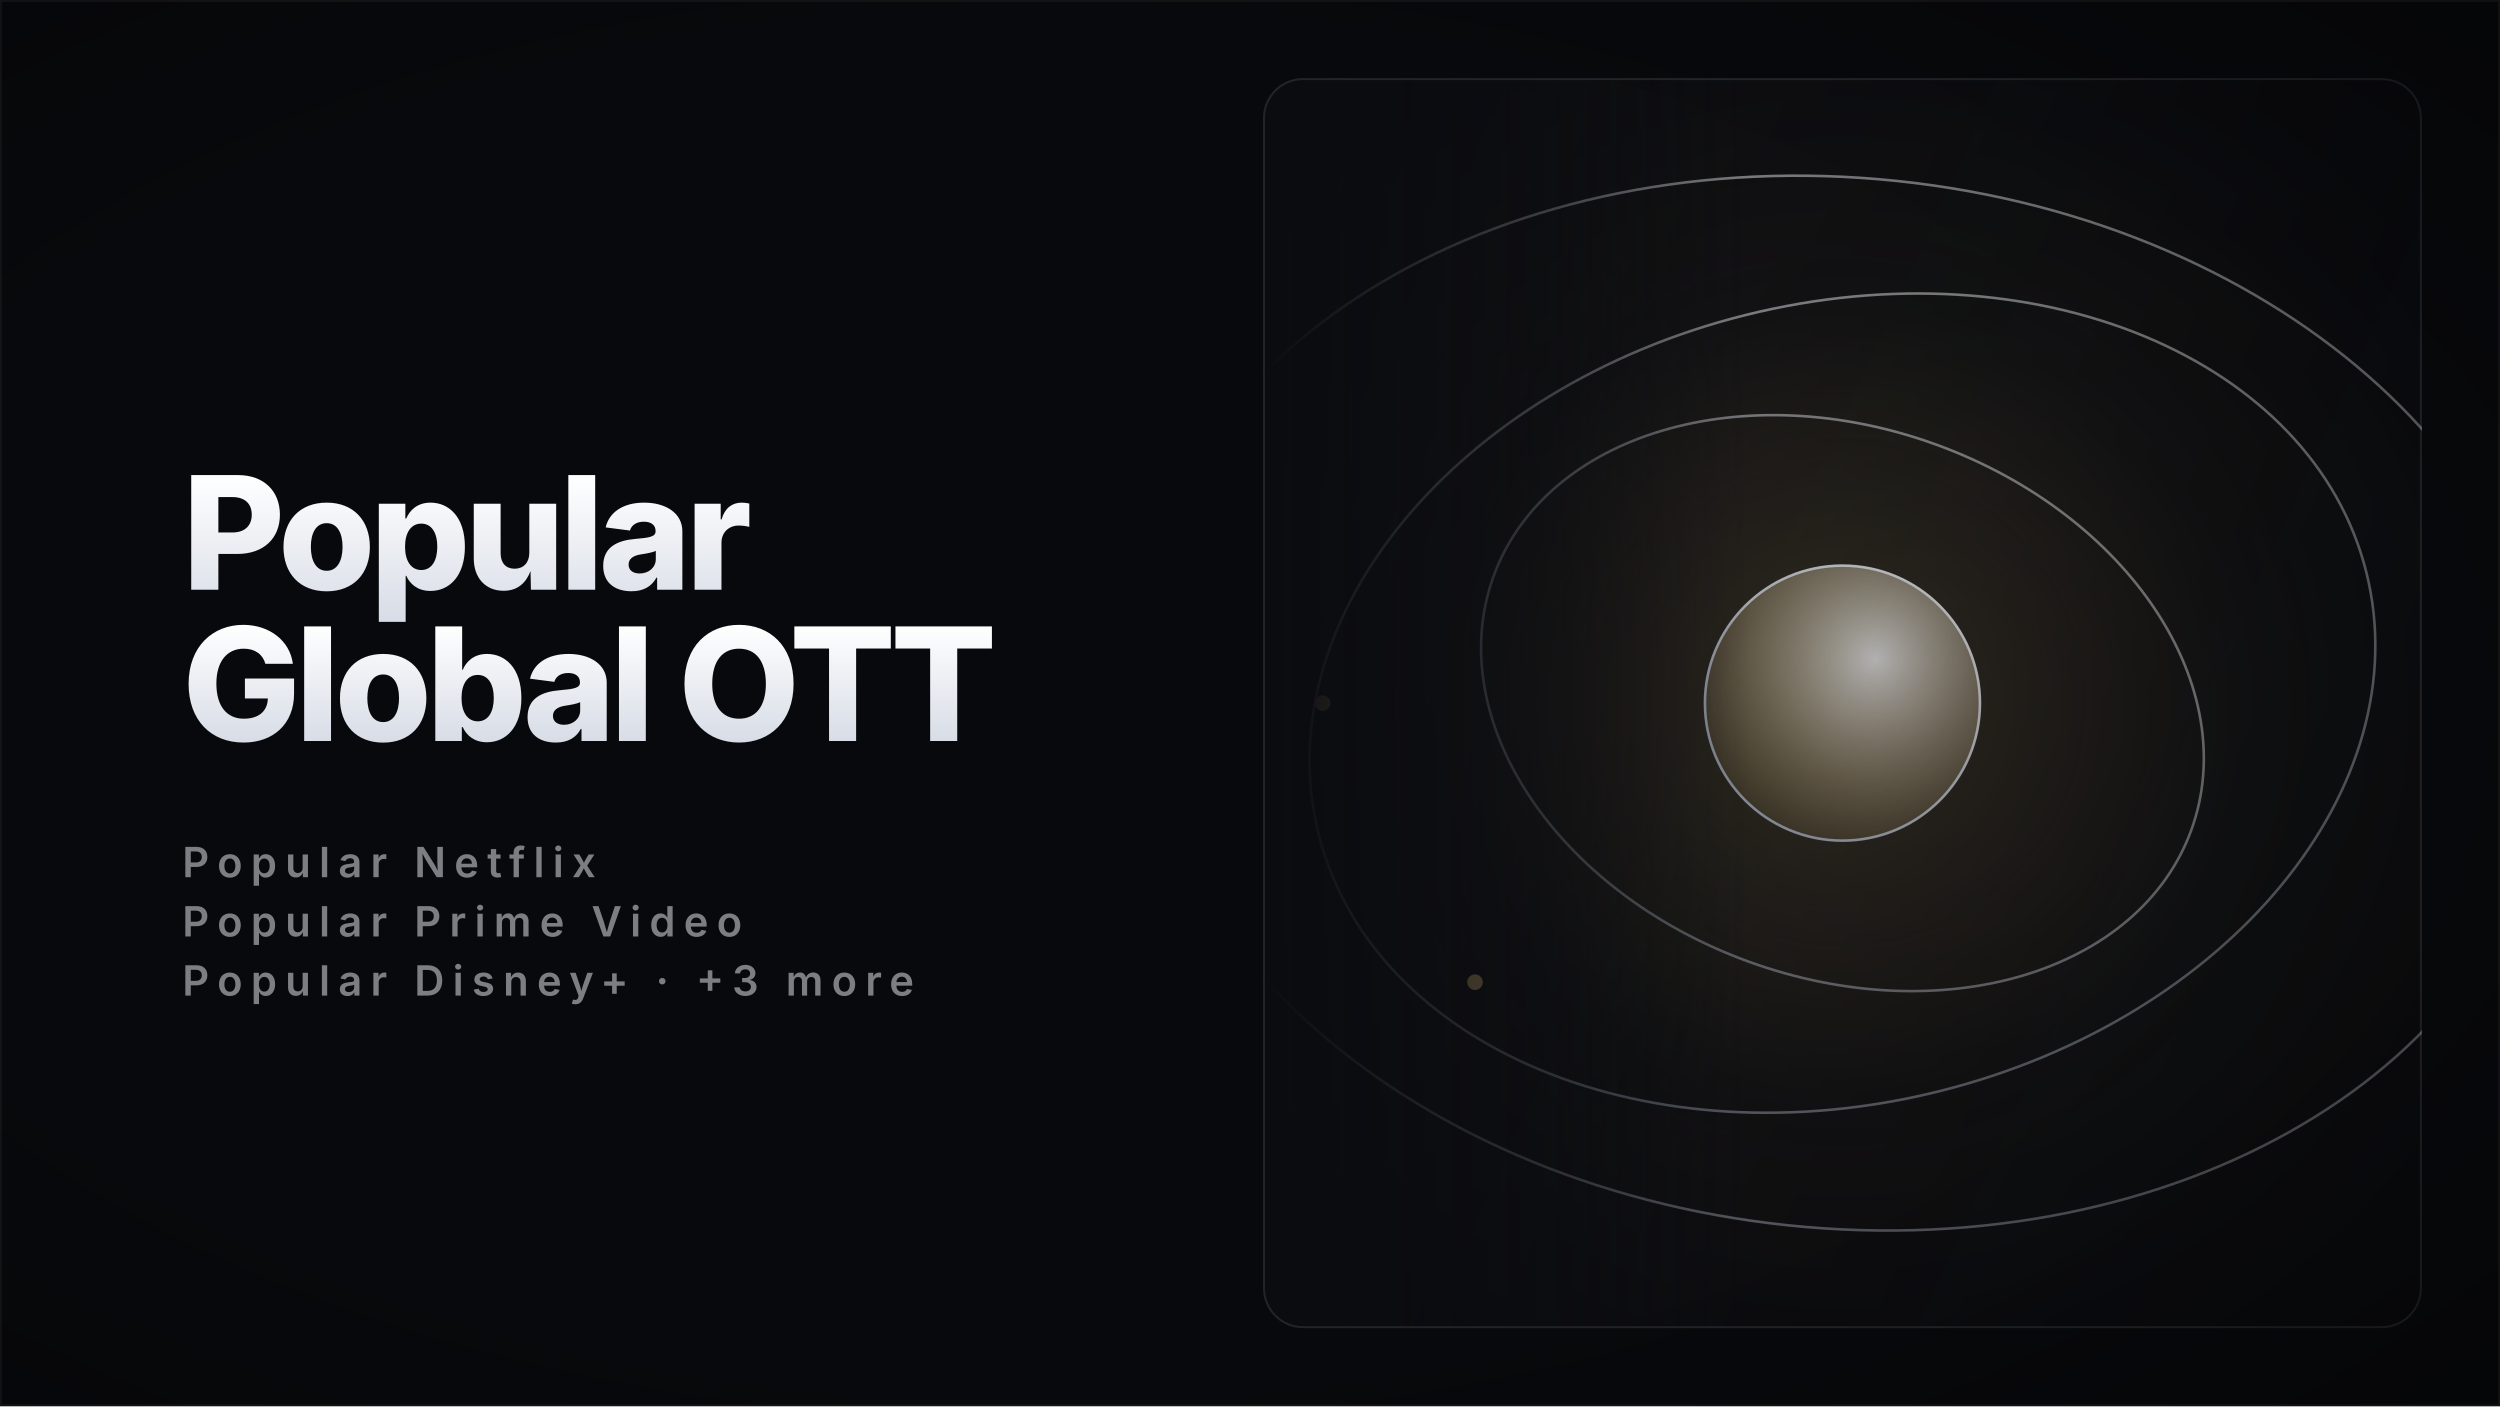
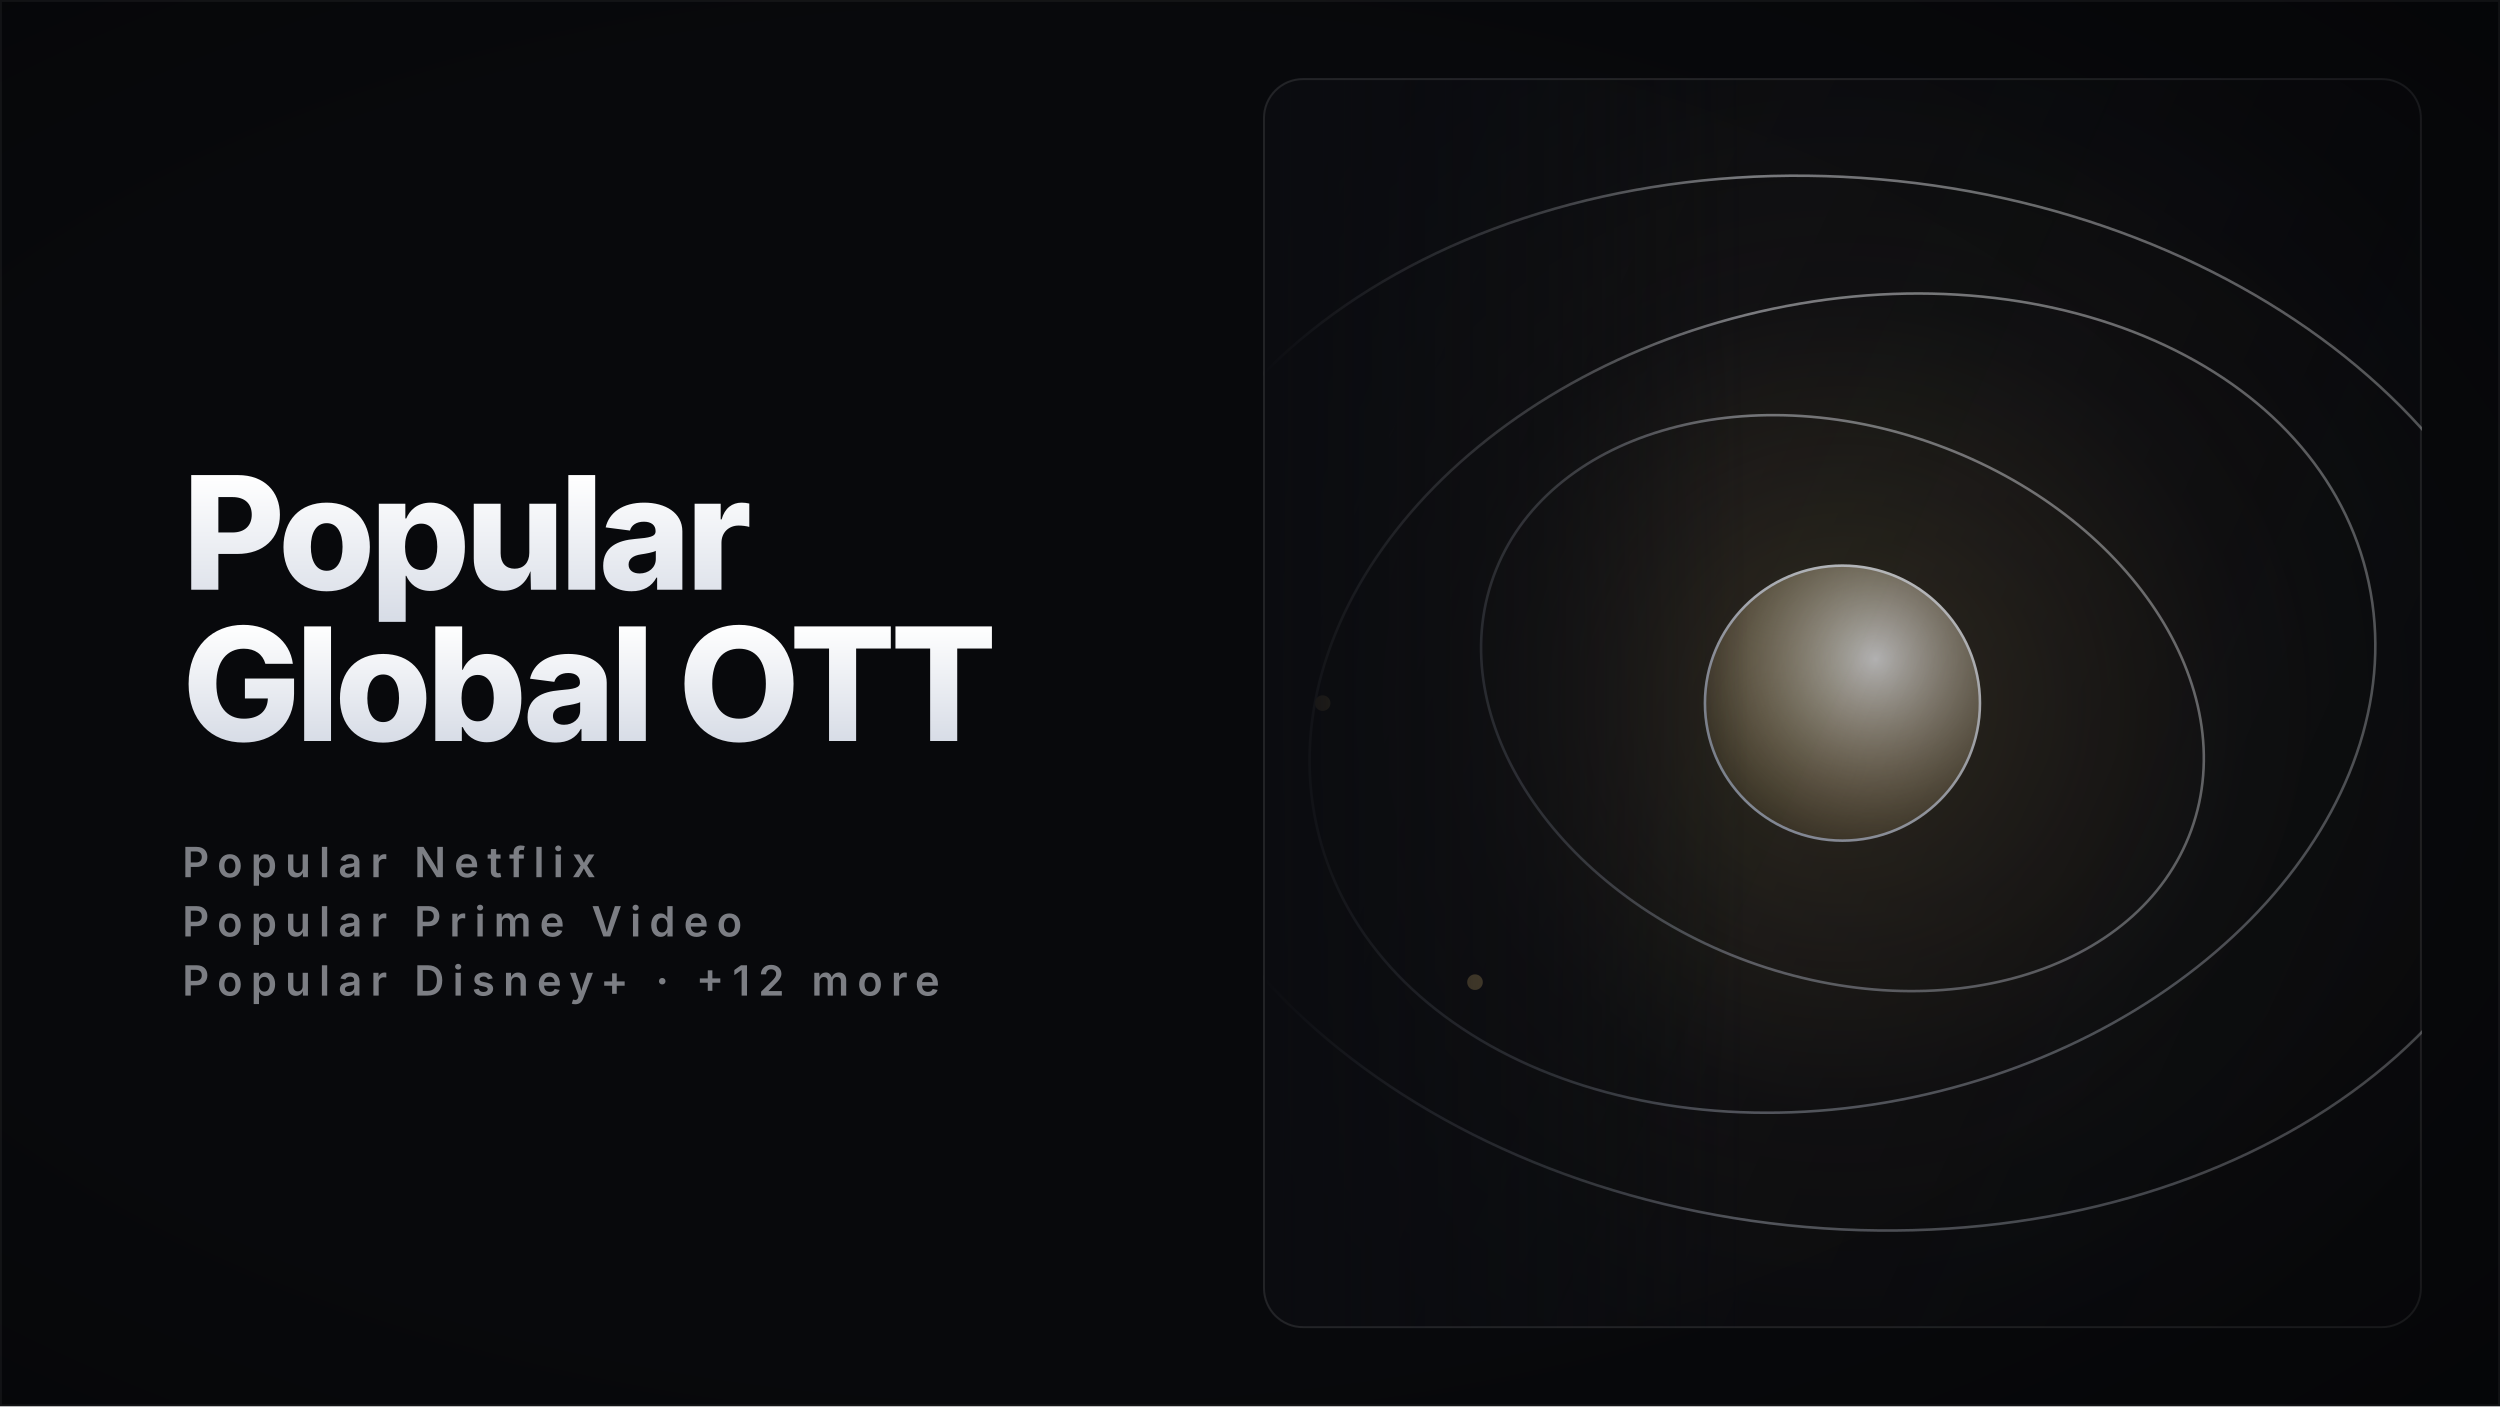
<svg xmlns="http://www.w3.org/2000/svg" width="1920" height="1080" viewBox="0 0 1920 1080" role="img" aria-label="Popular Global OTT — shows collection cover" shape-rendering="geometricPrecision" text-rendering="geometricPrecision">
  <defs>
    <linearGradient id="titleFill" x1="0" y1="0" x2="0" y2="1">
      <stop offset="0" stop-color="#FFFFFF" />
      <stop offset="1" stop-color="#D7DCE6" />
    </linearGradient>
    <linearGradient id="feather" x1="0" y1="0" x2="1" y2="0">
      <stop offset="0" stop-color="#0B0C10" stop-opacity="1" />
      <stop offset="0.6" stop-color="#0B0C10" stop-opacity="0.55" />
      <stop offset="1" stop-color="#0B0C10" stop-opacity="0" />
    </linearGradient>
    <linearGradient id="panelShade" x1="0" y1="0" x2="1" y2="0.5">
      <stop offset="0" stop-color="rgba(6,7,10,0)" />
      <stop offset="1" stop-color="rgba(6,7,10,0.42)" />
    </linearGradient>
    <radialGradient id="vignette" cx="0.42" cy="0.5" r="0.85">
      <stop offset="0.55" stop-color="rgba(0,0,0,0)" />
      <stop offset="1" stop-color="rgba(0,0,0,0.45)" />
    </radialGradient>
    <clipPath id="cardClip">
      <rect x="970" y="60" width="890" height="960" rx="30" />
    </clipPath>
    <linearGradient id="ivoryS" x1="0" y1="0" x2="1" y2="1">
      <stop offset="0" stop-color="#FFFFFF" />
      <stop offset="1" stop-color="#9AA2B4" />
    </linearGradient>
    <radialGradient id="glow" cx="0.5" cy="0.5" r="0.5">
      <stop offset="0" stop-color="#C8A96A" stop-opacity="0.26" />
      <stop offset="0.55" stop-color="#C8A96A" stop-opacity="0.05" />
      <stop offset="1" stop-color="#C8A96A" stop-opacity="0" />
    </radialGradient>
    <linearGradient id="beamG" x1="0" y1="0" x2="0" y2="1">
      <stop offset="0" stop-color="#FFFFFF" stop-opacity="0.34" />
      <stop offset="1" stop-color="#FFFFFF" stop-opacity="0" />
    </linearGradient>
    <linearGradient id="barG" x1="0" y1="1" x2="0" y2="0">
      <stop offset="0" stop-color="#3A3F4D" />
      <stop offset="0.6" stop-color="#C9CEDB" />
      <stop offset="1" stop-color="#FFFFFF" />
    </linearGradient>
    <linearGradient id="colG" x1="0" y1="1" x2="0" y2="0">
      <stop offset="0" stop-color="#4A5060" stop-opacity="0.85" />
      <stop offset="1" stop-color="#E8ECF4" />
    </linearGradient>
    <radialGradient id="disc" cx="0.38" cy="0.34" r="0.75">
      <stop offset="0" stop-color="#FFFFFF" stop-opacity="0.9" />
      <stop offset="1" stop-color="#C8A96A" stop-opacity="0.12" />
    </radialGradient>
    <style>
      .glow { animation: glowPulse 11s ease-in-out infinite; }
      @keyframes glowPulse { 0%,100% { opacity: 0.68; } 50% { opacity: 1; } }
      @media (prefers-reduced-motion: reduce) { .glow { animation: none; } }
    </style>
  </defs>
  <rect x="0" y="0" width="1920" height="1080" fill="#08090C" />
  <rect x="970" y="60" width="890" height="960" rx="30" fill="#0B0C10" />
  <g clip-path="url(#cardClip)">
    <g transform="translate(2830 0) scale(-1 1)">
      <circle cx="1415" cy="540" r="576" fill="url(#glow)" class="glow" />
      <ellipse cx="1415" cy="540" rx="285.1" ry="211.2" transform="rotate(-20 1415 540)" fill="none" stroke="url(#ivoryS)" stroke-width="2" opacity="0.6" />
      <ellipse cx="1415" cy="540" rx="414.7" ry="307.2" transform="rotate(14 1415 540)" fill="none" stroke="url(#ivoryS)" stroke-width="2" opacity="0.6" />
      <ellipse cx="1415" cy="540" rx="544.3" ry="403.2" transform="rotate(-6 1415 540)" fill="none" stroke="url(#ivoryS)" stroke-width="2" opacity="0.6" />
      <circle cx="1415" cy="540" r="105.6" fill="url(#disc)" stroke="url(#ivoryS)" stroke-width="2" />
      <circle cx="1814.2" cy="540" r="6" fill="#C8A96A" />
      <circle cx="1697.2" cy="754.3" r="6" fill="#C8A96A" />
    </g>
    <rect x="970" y="60" width="890" height="960" fill="url(#panelShade)" />
    <rect x="970" y="60" width="373.8" height="960" fill="url(#feather)" />
  </g>
  <rect x="970.75" y="60.75" width="888.5" height="958.5" rx="30" fill="none" stroke="rgba(255,255,255,0.10)" stroke-width="1.5" />
  <rect x="0" y="0" width="1920" height="1080" fill="url(#vignette)" />
  <g>
    <text x="140" y="452.9" font-family="Inter" font-size="121" font-weight="800" letter-spacing="-4.24" fill="url(#titleFill)">Popular</text>
    <text x="140" y="569.1" font-family="Inter" font-size="121" font-weight="800" letter-spacing="-4.24" fill="url(#titleFill)">Global OTT</text>
    <text x="140" y="673.7" font-family="Inter" font-size="32" font-weight="600" letter-spacing="6.40" fill="rgba(231,235,243,0.52)">Popular Netflix</text>
    <text x="140" y="719.2" font-family="Inter" font-size="32" font-weight="600" letter-spacing="6.40" fill="rgba(231,235,243,0.52)">Popular Prime Video</text>
-     <text x="140" y="764.6" font-family="Inter" font-size="32" font-weight="600" letter-spacing="6.40" fill="rgba(231,235,243,0.52)">Popular Disney+  ·  +3 more</text>
+     <text x="140" y="764.6" font-family="Inter" font-size="32" font-weight="600" letter-spacing="6.40" fill="rgba(231,235,243,0.52)">Popular Disney+  ·  +12 more</text>
  </g>
  <rect x="0.75" y="0.75" width="1918.5" height="1078.5" fill="none" stroke="rgba(255,255,255,0.05)" stroke-width="1.5" />
</svg>
